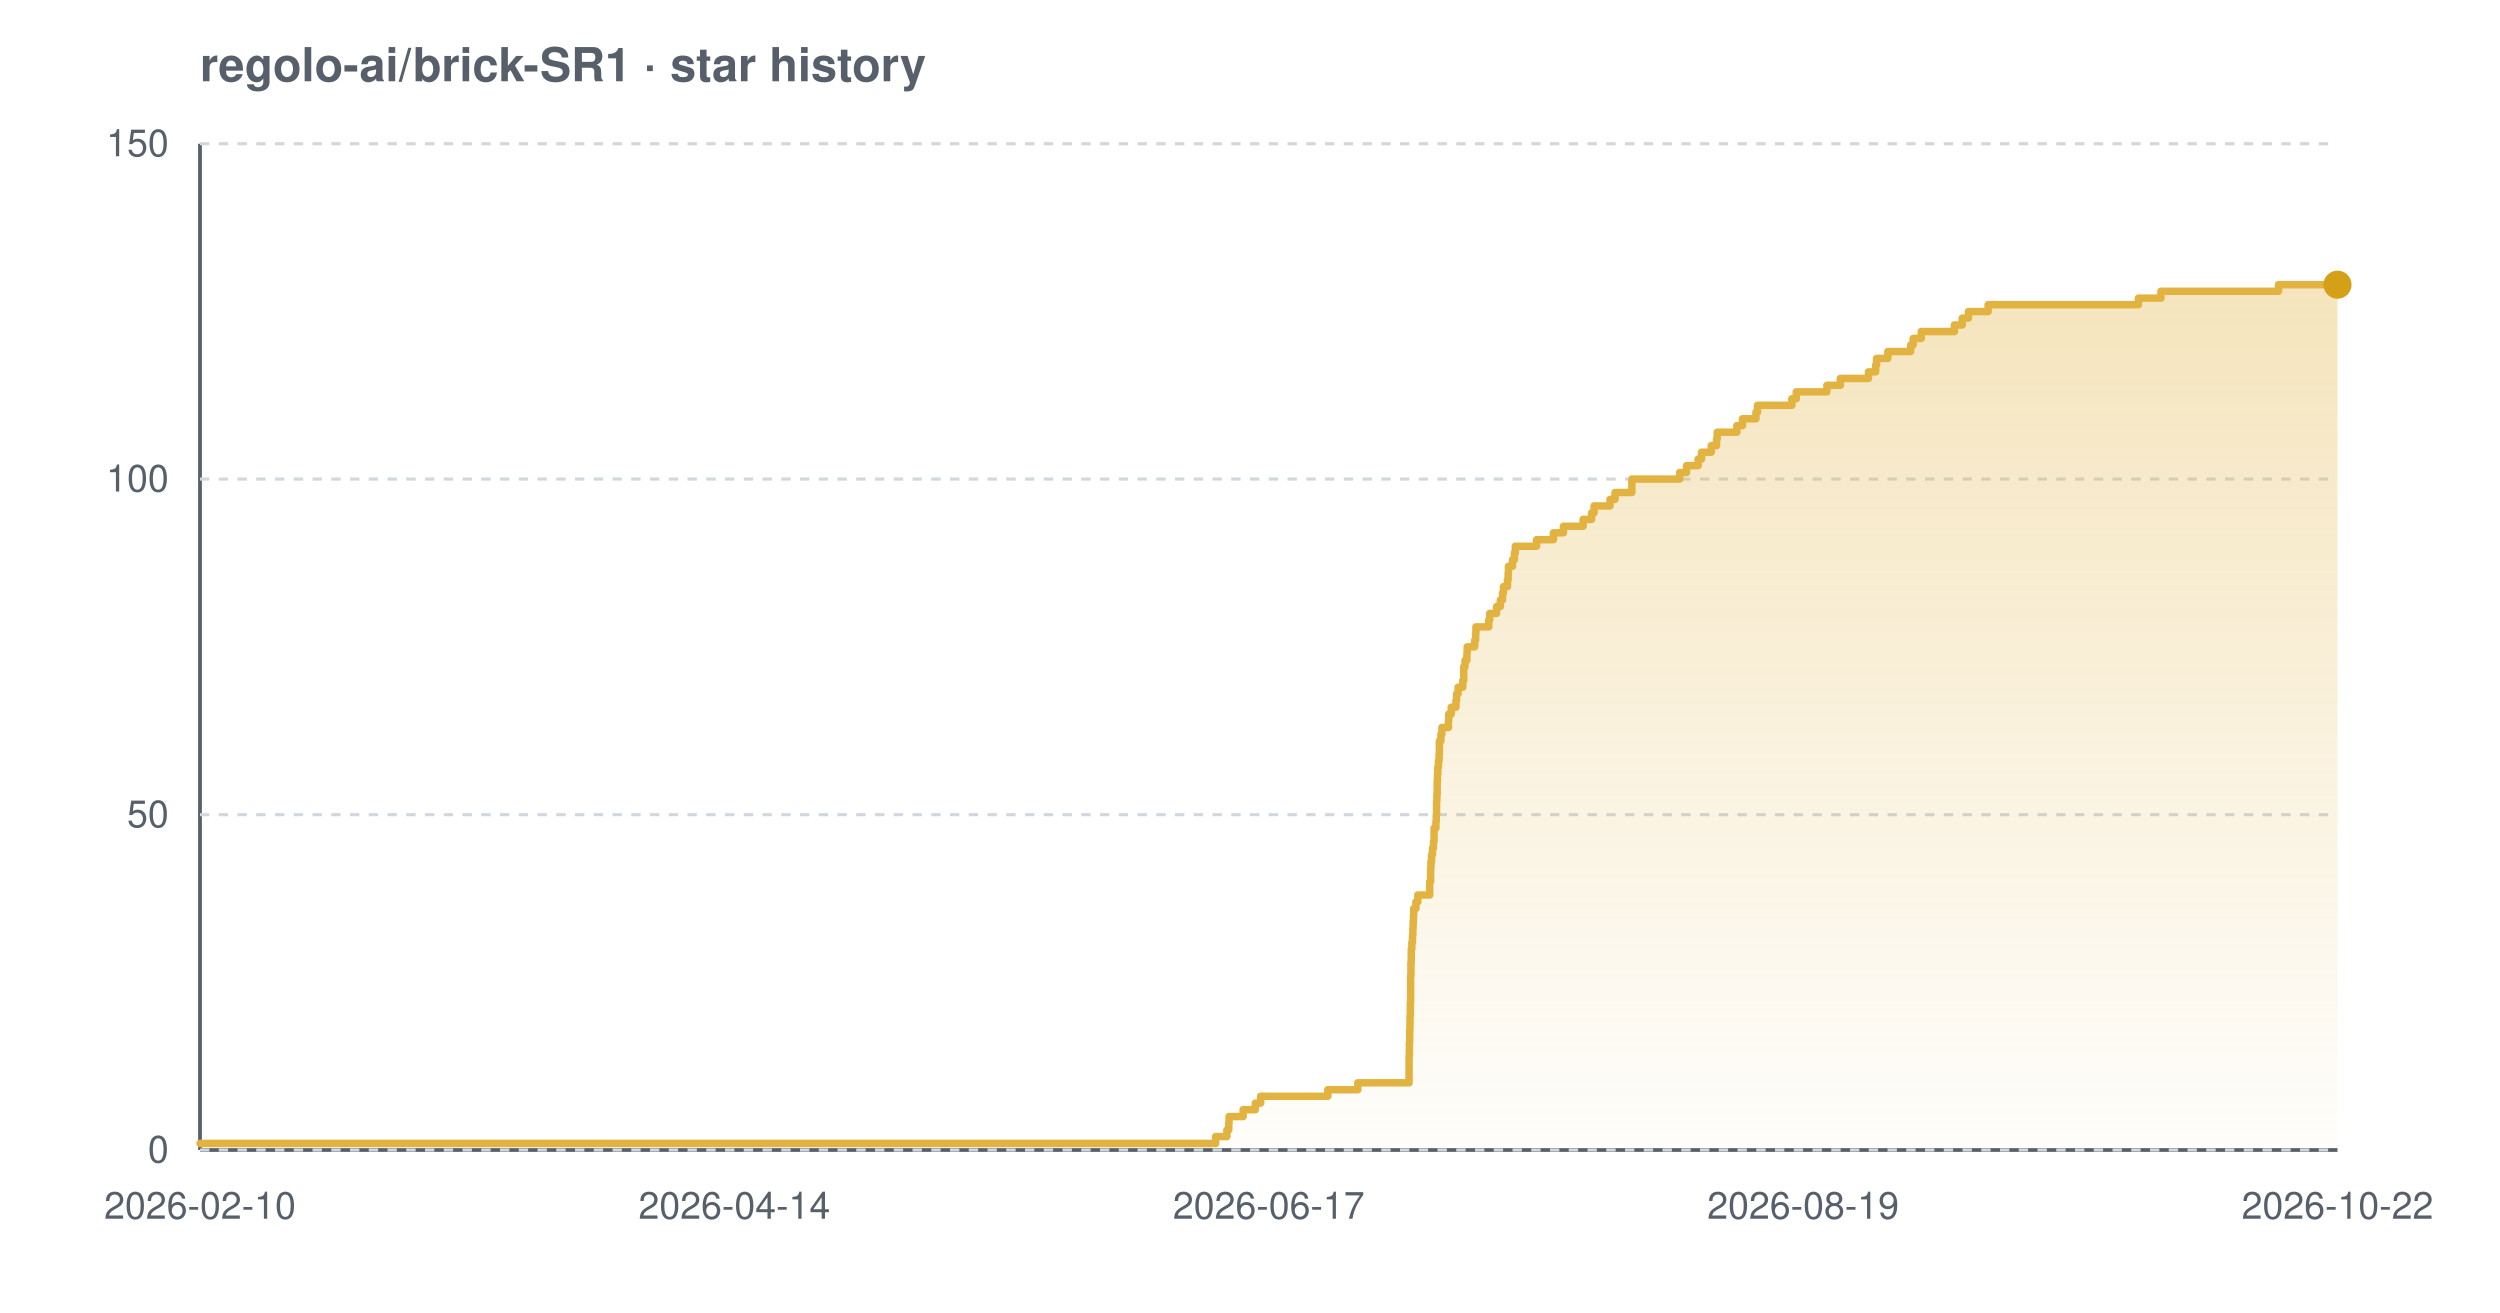
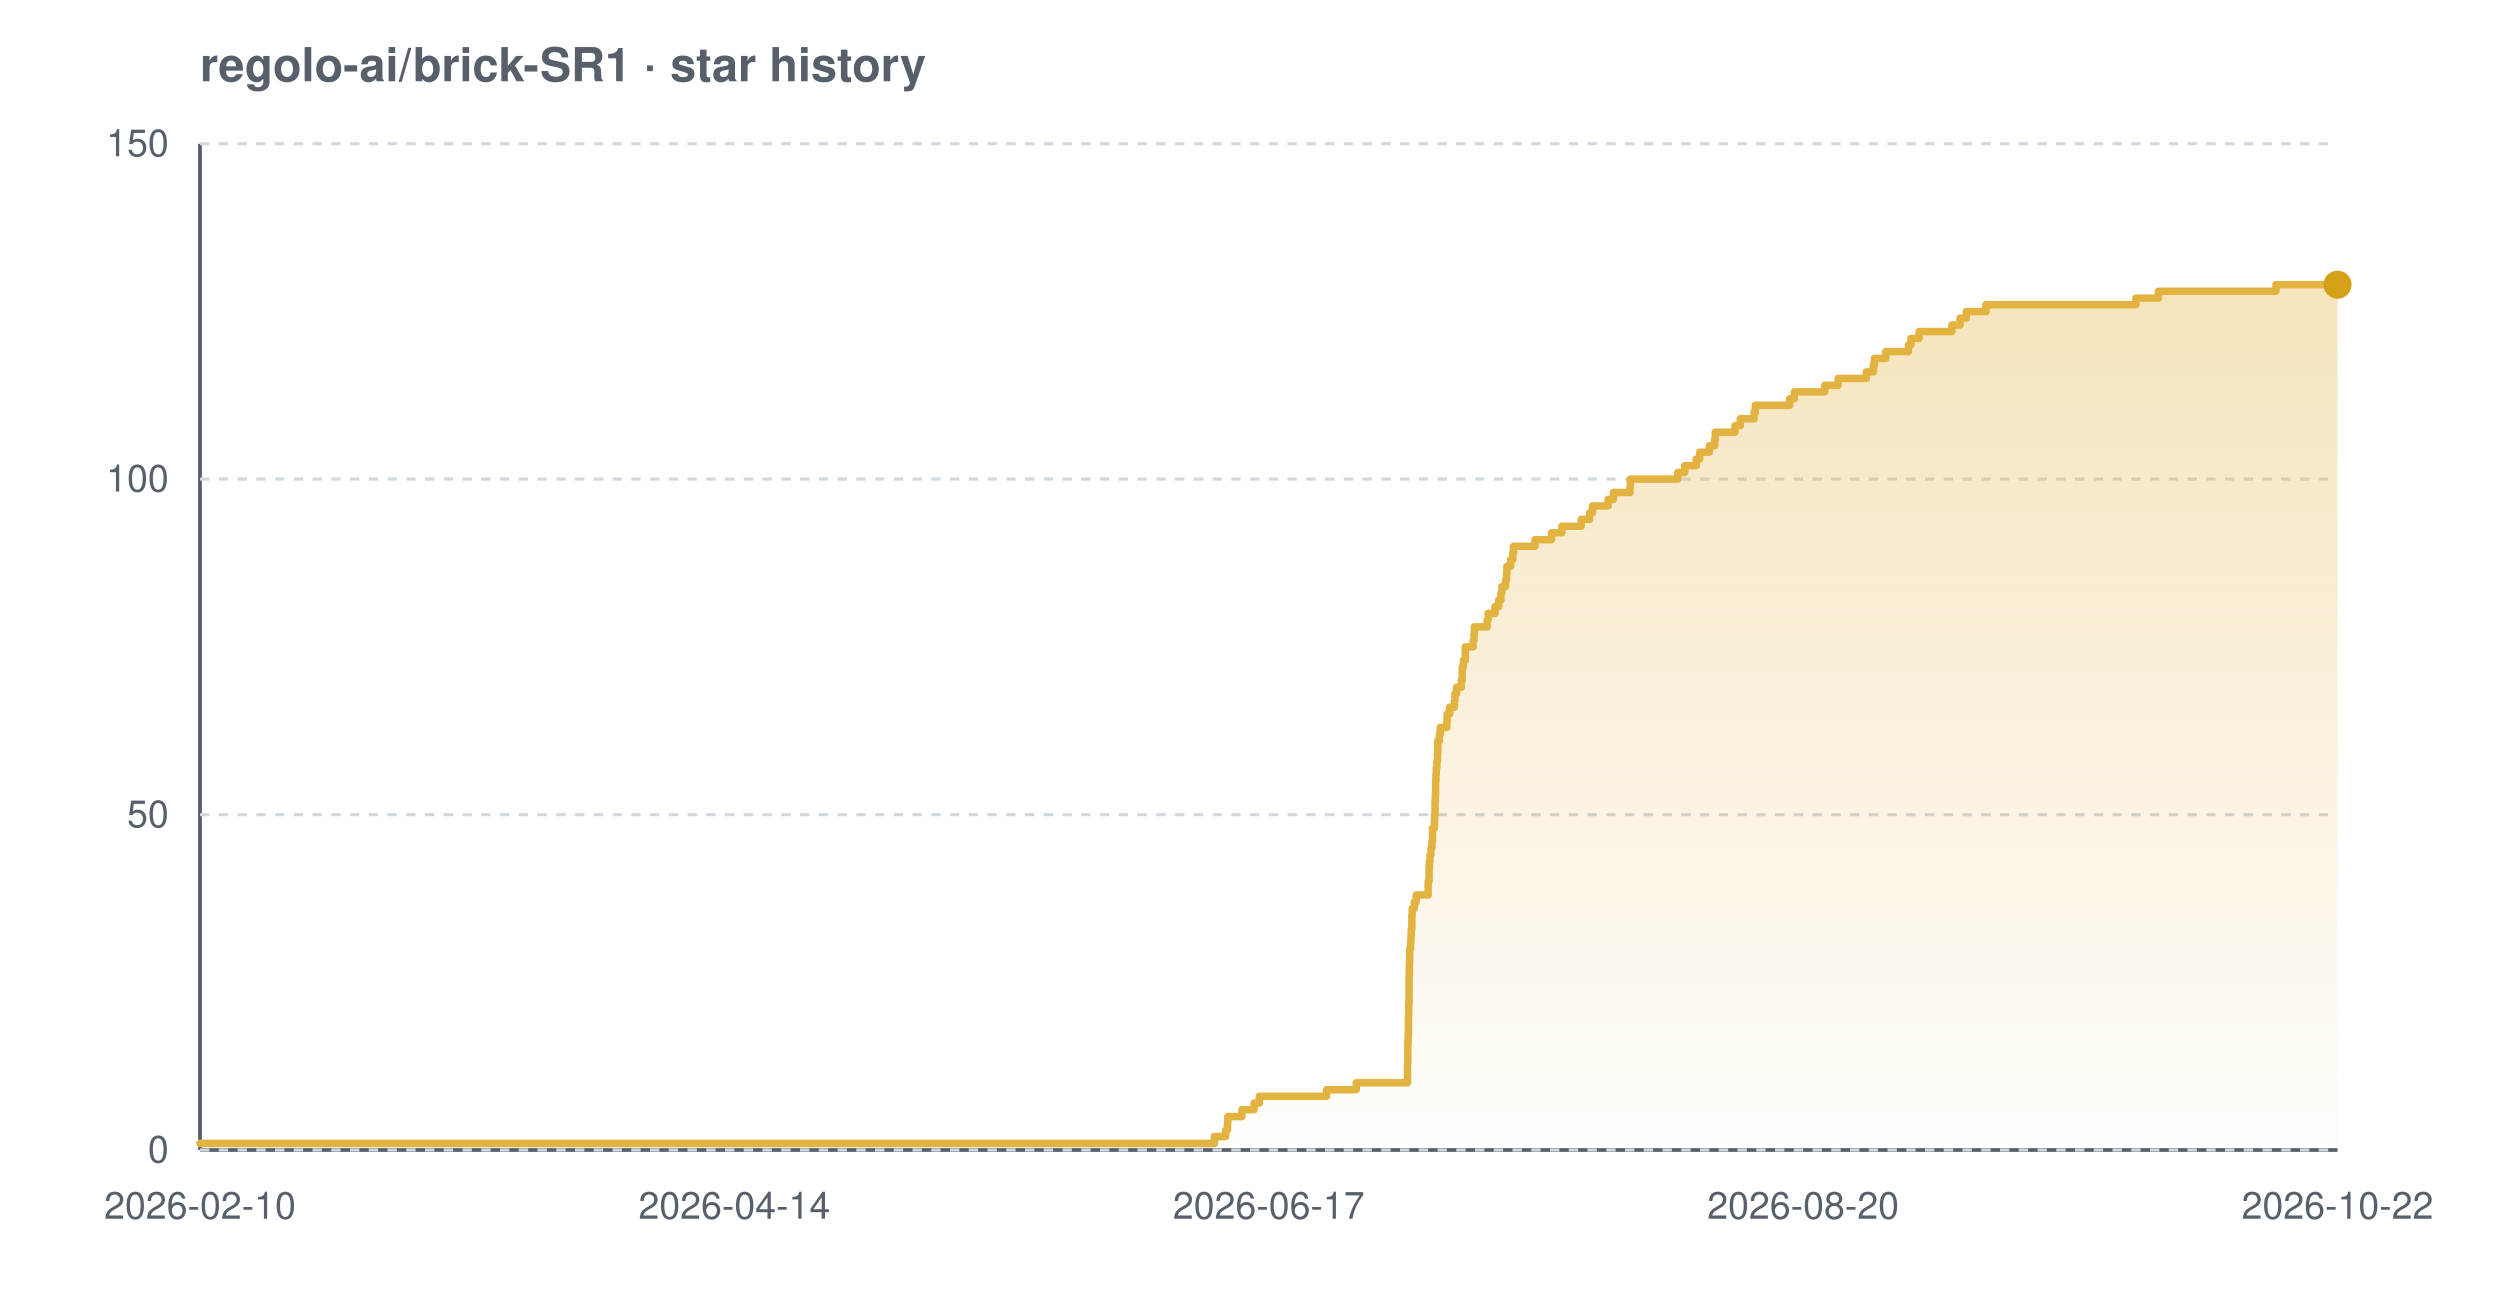
<svg xmlns="http://www.w3.org/2000/svg" width="800" height="420" viewBox="0 0 800 420" font-family="-apple-system,BlinkMacSystemFont,'Segoe UI',Helvetica,Arial,sans-serif" role="img" aria-label="Star history chart for regolo-ai/brick-SR1">
  <defs>
    <linearGradient id="grad-light" x1="0" y1="0" x2="0" y2="1">
      <stop offset="0%" stop-color="#e3b341" stop-opacity="0.35" />
      <stop offset="100%" stop-color="#e3b341" stop-opacity="0.02" />
    </linearGradient>
  </defs>
  <text x="64" y="26" font-size="15" font-weight="600" fill="#57606a">regolo-ai/brick-SR1 · star history</text>
  <line x1="64" y1="368" x2="748" y2="368" stroke="#57606a" stroke-width="1.2" />
  <line x1="64" y1="46" x2="64" y2="368" stroke="#57606a" stroke-width="1.2" />
  <line x1="64" y1="368.0" x2="748" y2="368.0" stroke="#d0d7de" stroke-width="1" stroke-dasharray="3 3" />
  <line x1="64" y1="260.7" x2="748" y2="260.7" stroke="#d0d7de" stroke-width="1" stroke-dasharray="3 3" />
  <line x1="64" y1="153.3" x2="748" y2="153.3" stroke="#d0d7de" stroke-width="1" stroke-dasharray="3 3" />
  <line x1="64" y1="46.0" x2="748" y2="46.0" stroke="#d0d7de" stroke-width="1" stroke-dasharray="3 3" />
-   <path d="M 64.0 365.9 L 389.0 365.9 L 389.0 363.7 L 392.6 363.7 L 392.6 361.6 L 393.2 361.6 L 393.2 359.4 L 393.3 359.4 L 393.3 357.3 L 397.8 357.3 L 397.8 355.1 L 401.7 355.1 L 401.7 353.0 L 403.4 353.0 L 403.4 350.8 L 424.9 350.8 L 424.9 348.7 L 434.5 348.7 L 434.5 346.5 L 450.9 346.5 L 450.9 344.4 L 450.9 344.4 L 450.9 342.2 L 450.9 342.2 L 450.9 340.1 L 450.9 340.1 L 450.9 337.9 L 451.0 337.9 L 451.0 335.8 L 451.0 335.8 L 451.0 333.7 L 451.1 333.7 L 451.1 331.5 L 451.1 331.5 L 451.1 329.4 L 451.2 329.4 L 451.2 327.2 L 451.2 327.2 L 451.2 325.1 L 451.3 325.1 L 451.3 322.9 L 451.3 322.9 L 451.3 320.8 L 451.4 320.8 L 451.4 318.6 L 451.4 318.6 L 451.4 316.5 L 451.4 316.5 L 451.4 314.3 L 451.4 314.3 L 451.4 312.2 L 451.5 312.2 L 451.5 310.0 L 451.5 310.0 L 451.5 307.9 L 451.6 307.9 L 451.6 305.7 L 451.6 305.7 L 451.6 303.6 L 451.8 303.6 L 451.8 301.5 L 452.0 301.5 L 452.0 299.3 L 452.1 299.3 L 452.1 297.2 L 452.2 297.2 L 452.2 295.0 L 452.3 295.0 L 452.3 292.9 L 452.4 292.9 L 452.4 290.7 L 453.1 290.7 L 453.1 288.6 L 453.7 288.6 L 453.7 286.4 L 457.5 286.4 L 457.5 284.3 L 457.5 284.3 L 457.5 282.1 L 457.8 282.1 L 457.8 280.0 L 457.8 280.0 L 457.8 277.8 L 457.9 277.8 L 457.9 275.7 L 458.1 275.7 L 458.1 273.5 L 458.4 273.5 L 458.4 271.4 L 458.7 271.4 L 458.7 269.3 L 458.9 269.3 L 458.9 267.1 L 458.9 267.1 L 458.9 265.0 L 459.5 265.0 L 459.5 262.8 L 459.6 262.8 L 459.6 260.7 L 459.7 260.7 L 459.7 258.5 L 459.7 258.5 L 459.7 256.4 L 459.8 256.4 L 459.8 254.2 L 459.9 254.2 L 459.9 252.1 L 459.9 252.1 L 459.9 249.9 L 460.0 249.9 L 460.0 247.8 L 460.1 247.8 L 460.1 245.6 L 460.3 245.6 L 460.3 243.5 L 460.5 243.5 L 460.5 241.3 L 460.6 241.3 L 460.6 239.2 L 460.6 239.2 L 460.6 237.1 L 461.1 237.1 L 461.1 234.9 L 461.4 234.9 L 461.4 232.8 L 463.5 232.8 L 463.5 230.6 L 463.6 230.6 L 463.6 228.5 L 464.4 228.5 L 464.4 226.3 L 465.9 226.3 L 465.9 224.2 L 466.1 224.2 L 466.1 222.0 L 466.6 222.0 L 466.6 219.9 L 468.1 219.9 L 468.1 217.7 L 468.4 217.7 L 468.4 215.6 L 468.4 215.6 L 468.4 213.4 L 468.8 213.4 L 468.8 211.3 L 469.4 211.3 L 469.4 209.1 L 469.5 209.1 L 469.5 207.0 L 471.9 207.0 L 471.9 204.9 L 472.2 204.9 L 472.2 202.7 L 472.3 202.7 L 472.3 200.6 L 476.4 200.6 L 476.4 198.4 L 476.7 198.4 L 476.7 196.3 L 478.9 196.3 L 478.9 194.1 L 480.1 194.1 L 480.1 192.0 L 480.8 192.0 L 480.8 189.8 L 481.1 189.8 L 481.1 187.7 L 482.4 187.7 L 482.4 185.5 L 482.6 185.5 L 482.6 183.4 L 482.7 183.4 L 482.7 181.2 L 484.0 181.2 L 484.0 179.1 L 484.6 179.1 L 484.6 176.9 L 484.9 176.9 L 484.9 174.8 L 491.7 174.8 L 491.7 172.7 L 497.1 172.7 L 497.1 170.5 L 500.3 170.5 L 500.3 168.4 L 506.6 168.4 L 506.6 166.2 L 509.3 166.2 L 509.3 164.1 L 510.1 164.1 L 510.1 161.9 L 515.2 161.9 L 515.2 159.8 L 516.8 159.8 L 516.8 157.6 L 522.2 157.6 L 522.2 155.5 L 522.2 155.5 L 522.2 153.3 L 537.5 153.3 L 537.5 151.2 L 539.7 151.2 L 539.7 149.0 L 543.4 149.0 L 543.4 146.9 L 544.5 146.9 L 544.5 144.7 L 547.6 144.7 L 547.6 142.6 L 549.3 142.6 L 549.3 140.5 L 549.5 140.5 L 549.5 138.3 L 555.8 138.3 L 555.8 136.2 L 557.6 136.2 L 557.6 134.0 L 561.9 134.0 L 561.9 131.9 L 562.4 131.9 L 562.4 129.7 L 573.4 129.7 L 573.4 127.6 L 574.8 127.6 L 574.8 125.4 L 584.6 125.4 L 584.6 123.3 L 588.9 123.3 L 588.9 121.1 L 597.9 121.1 L 597.9 119.0 L 600.2 119.0 L 600.2 116.8 L 600.5 116.8 L 600.5 114.7 L 604.1 114.7 L 604.1 112.5 L 611.4 112.5 L 611.4 110.4 L 612.2 110.4 L 612.2 108.3 L 614.8 108.3 L 614.8 106.1 L 625.4 106.1 L 625.4 104.0 L 627.9 104.0 L 627.9 101.8 L 629.9 101.8 L 629.9 99.7 L 636.2 99.7 L 636.2 97.5 L 684.3 97.5 L 684.3 95.4 L 691.5 95.4 L 691.5 93.2 L 729.1 93.2 L 729.1 91.1 L 748.0 91.1 L 748.0 91.1 L 748.0 368.0 L 64.0 368.0 Z" fill="url(#grad-light)" />
-   <path d="M 64.0 365.9 L 389.0 365.9 L 389.0 363.7 L 392.6 363.7 L 392.6 361.6 L 393.2 361.6 L 393.2 359.4 L 393.3 359.4 L 393.3 357.3 L 397.8 357.3 L 397.8 355.1 L 401.7 355.1 L 401.7 353.0 L 403.4 353.0 L 403.4 350.8 L 424.9 350.8 L 424.9 348.7 L 434.5 348.7 L 434.5 346.5 L 450.9 346.5 L 450.9 344.4 L 450.9 344.4 L 450.9 342.2 L 450.9 342.2 L 450.9 340.1 L 450.9 340.1 L 450.9 337.9 L 451.0 337.9 L 451.0 335.8 L 451.0 335.8 L 451.0 333.7 L 451.1 333.7 L 451.1 331.5 L 451.1 331.5 L 451.1 329.4 L 451.2 329.4 L 451.2 327.2 L 451.2 327.2 L 451.2 325.1 L 451.3 325.1 L 451.3 322.9 L 451.3 322.9 L 451.3 320.8 L 451.4 320.8 L 451.4 318.6 L 451.4 318.6 L 451.4 316.5 L 451.4 316.5 L 451.4 314.3 L 451.4 314.3 L 451.4 312.2 L 451.5 312.2 L 451.5 310.0 L 451.5 310.0 L 451.5 307.9 L 451.6 307.9 L 451.6 305.7 L 451.6 305.7 L 451.6 303.6 L 451.8 303.6 L 451.8 301.5 L 452.0 301.5 L 452.0 299.3 L 452.1 299.3 L 452.1 297.2 L 452.2 297.2 L 452.2 295.0 L 452.3 295.0 L 452.3 292.9 L 452.4 292.9 L 452.4 290.7 L 453.1 290.7 L 453.1 288.6 L 453.7 288.6 L 453.7 286.4 L 457.5 286.4 L 457.5 284.3 L 457.5 284.3 L 457.5 282.1 L 457.8 282.1 L 457.8 280.0 L 457.8 280.0 L 457.8 277.8 L 457.9 277.8 L 457.9 275.7 L 458.1 275.7 L 458.1 273.5 L 458.4 273.5 L 458.4 271.4 L 458.7 271.4 L 458.7 269.3 L 458.9 269.3 L 458.9 267.1 L 458.9 267.1 L 458.9 265.0 L 459.5 265.0 L 459.5 262.8 L 459.6 262.8 L 459.6 260.7 L 459.7 260.7 L 459.7 258.5 L 459.7 258.5 L 459.7 256.4 L 459.8 256.4 L 459.8 254.2 L 459.9 254.2 L 459.9 252.1 L 459.9 252.1 L 459.9 249.9 L 460.0 249.9 L 460.0 247.8 L 460.1 247.8 L 460.1 245.6 L 460.3 245.6 L 460.3 243.5 L 460.5 243.5 L 460.5 241.3 L 460.6 241.3 L 460.6 239.2 L 460.6 239.2 L 460.6 237.1 L 461.1 237.1 L 461.1 234.9 L 461.4 234.9 L 461.4 232.8 L 463.5 232.8 L 463.5 230.6 L 463.6 230.6 L 463.6 228.5 L 464.4 228.5 L 464.4 226.3 L 465.9 226.3 L 465.9 224.2 L 466.1 224.2 L 466.1 222.0 L 466.6 222.0 L 466.6 219.9 L 468.1 219.9 L 468.1 217.7 L 468.4 217.7 L 468.4 215.6 L 468.4 215.6 L 468.4 213.4 L 468.8 213.4 L 468.8 211.3 L 469.4 211.3 L 469.4 209.1 L 469.5 209.1 L 469.5 207.0 L 471.9 207.0 L 471.9 204.9 L 472.2 204.9 L 472.2 202.7 L 472.3 202.7 L 472.3 200.6 L 476.4 200.6 L 476.4 198.4 L 476.7 198.4 L 476.7 196.3 L 478.9 196.3 L 478.9 194.1 L 480.1 194.1 L 480.1 192.0 L 480.8 192.0 L 480.8 189.8 L 481.1 189.8 L 481.1 187.7 L 482.4 187.7 L 482.4 185.5 L 482.6 185.5 L 482.6 183.4 L 482.7 183.4 L 482.7 181.2 L 484.0 181.2 L 484.0 179.1 L 484.6 179.1 L 484.6 176.9 L 484.9 176.9 L 484.9 174.8 L 491.7 174.8 L 491.7 172.7 L 497.1 172.7 L 497.1 170.5 L 500.3 170.5 L 500.3 168.4 L 506.6 168.4 L 506.6 166.2 L 509.3 166.2 L 509.3 164.1 L 510.1 164.1 L 510.1 161.9 L 515.2 161.9 L 515.2 159.8 L 516.8 159.8 L 516.8 157.6 L 522.2 157.6 L 522.2 155.5 L 522.2 155.5 L 522.2 153.3 L 537.5 153.3 L 537.5 151.2 L 539.7 151.2 L 539.7 149.0 L 543.4 149.0 L 543.4 146.9 L 544.5 146.9 L 544.5 144.7 L 547.6 144.7 L 547.6 142.6 L 549.3 142.6 L 549.3 140.5 L 549.5 140.5 L 549.5 138.3 L 555.8 138.3 L 555.8 136.2 L 557.6 136.2 L 557.6 134.0 L 561.9 134.0 L 561.9 131.9 L 562.4 131.9 L 562.4 129.7 L 573.4 129.7 L 573.4 127.6 L 574.8 127.6 L 574.8 125.4 L 584.6 125.4 L 584.6 123.3 L 588.9 123.3 L 588.9 121.1 L 597.9 121.1 L 597.9 119.0 L 600.2 119.0 L 600.2 116.8 L 600.5 116.8 L 600.5 114.7 L 604.1 114.7 L 604.1 112.5 L 611.4 112.5 L 611.4 110.4 L 612.2 110.4 L 612.2 108.3 L 614.8 108.3 L 614.8 106.1 L 625.4 106.1 L 625.4 104.0 L 627.9 104.0 L 627.9 101.8 L 629.9 101.8 L 629.9 99.7 L 636.2 99.7 L 636.2 97.5 L 684.3 97.5 L 684.3 95.4 L 691.5 95.4 L 691.5 93.2 L 729.1 93.2 L 729.1 91.1 L 748.0 91.1 L 748.0 91.1" fill="none" stroke="#e3b341" stroke-width="2.4" stroke-linejoin="round" stroke-linecap="round" />
+   <path d="M 64.0 365.9 L 388.6 365.9 L 388.6 363.7 L 392.2 363.7 L 392.2 361.6 L 392.8 361.6 L 392.8 359.4 L 392.9 359.4 L 392.9 357.3 L 397.4 357.3 L 397.4 355.1 L 401.3 355.1 L 401.3 353.0 L 403.0 353.0 L 403.0 350.8 L 424.5 350.8 L 424.5 348.7 L 434.0 348.7 L 434.0 346.5 L 450.4 346.5 L 450.4 344.4 L 450.4 344.4 L 450.4 342.2 L 450.4 342.2 L 450.4 340.1 L 450.5 340.1 L 450.5 337.9 L 450.5 337.9 L 450.5 335.8 L 450.5 335.8 L 450.5 333.7 L 450.6 333.7 L 450.6 331.5 L 450.7 331.5 L 450.7 329.4 L 450.7 329.4 L 450.7 327.2 L 450.7 327.2 L 450.7 325.1 L 450.8 325.1 L 450.8 322.9 L 450.8 322.9 L 450.8 320.8 L 450.9 320.8 L 450.9 318.6 L 450.9 318.6 L 450.9 316.5 L 450.9 316.5 L 450.9 314.3 L 450.9 314.3 L 450.9 312.2 L 451.0 312.2 L 451.0 310.0 L 451.0 310.0 L 451.0 307.9 L 451.1 307.9 L 451.1 305.7 L 451.1 305.7 L 451.1 303.6 L 451.4 303.6 L 451.4 301.5 L 451.5 301.5 L 451.5 299.3 L 451.6 299.3 L 451.6 297.2 L 451.8 297.2 L 451.8 295.0 L 451.8 295.0 L 451.8 292.9 L 451.9 292.9 L 451.9 290.7 L 452.6 290.7 L 452.6 288.6 L 453.2 288.6 L 453.2 286.4 L 457.0 286.4 L 457.0 284.3 L 457.0 284.3 L 457.0 282.1 L 457.3 282.1 L 457.3 280.0 L 457.3 280.0 L 457.3 277.8 L 457.4 277.8 L 457.4 275.7 L 457.6 275.7 L 457.6 273.5 L 457.9 273.5 L 457.9 271.4 L 458.2 271.4 L 458.2 269.3 L 458.4 269.3 L 458.4 267.1 L 458.4 267.1 L 458.4 265.0 L 459.0 265.0 L 459.0 262.8 L 459.1 262.8 L 459.1 260.7 L 459.2 260.7 L 459.2 258.5 L 459.2 258.5 L 459.2 256.4 L 459.3 256.4 L 459.3 254.2 L 459.4 254.2 L 459.4 252.1 L 459.4 252.1 L 459.4 249.9 L 459.5 249.9 L 459.5 247.8 L 459.6 247.8 L 459.6 245.6 L 459.8 245.6 L 459.8 243.5 L 460.0 243.5 L 460.0 241.3 L 460.1 241.3 L 460.1 239.2 L 460.1 239.2 L 460.1 237.1 L 460.6 237.1 L 460.6 234.9 L 460.9 234.9 L 460.9 232.8 L 463.0 232.8 L 463.0 230.6 L 463.1 230.6 L 463.1 228.5 L 463.9 228.5 L 463.9 226.3 L 465.4 226.3 L 465.4 224.2 L 465.6 224.2 L 465.6 222.0 L 466.1 222.0 L 466.1 219.9 L 467.6 219.9 L 467.6 217.7 L 467.9 217.7 L 467.9 215.6 L 467.9 215.6 L 467.9 213.4 L 468.3 213.4 L 468.3 211.3 L 468.9 211.3 L 468.9 209.1 L 468.9 209.1 L 468.9 207.0 L 471.4 207.0 L 471.4 204.9 L 471.7 204.9 L 471.7 202.7 L 471.8 202.7 L 471.8 200.6 L 475.9 200.6 L 475.9 198.4 L 476.2 198.4 L 476.2 196.3 L 478.4 196.3 L 478.4 194.1 L 479.6 194.1 L 479.6 192.0 L 480.3 192.0 L 480.3 189.8 L 480.6 189.8 L 480.6 187.7 L 481.8 187.7 L 481.8 185.5 L 482.1 185.5 L 482.1 183.4 L 482.2 183.4 L 482.2 181.2 L 483.4 181.2 L 483.4 179.1 L 484.1 179.1 L 484.1 176.9 L 484.3 176.9 L 484.3 174.8 L 491.2 174.8 L 491.2 172.7 L 496.5 172.7 L 496.5 170.5 L 499.8 170.5 L 499.8 168.4 L 506.0 168.4 L 506.0 166.2 L 508.7 166.2 L 508.7 164.1 L 509.6 164.1 L 509.6 161.9 L 514.6 161.9 L 514.6 159.8 L 516.3 159.8 L 516.3 157.6 L 521.6 157.6 L 521.6 155.5 L 521.7 155.5 L 521.7 153.3 L 536.9 153.3 L 536.9 151.2 L 539.1 151.2 L 539.1 149.0 L 542.8 149.0 L 542.8 146.9 L 543.9 146.9 L 543.9 144.7 L 547.0 144.7 L 547.0 142.6 L 548.7 142.6 L 548.7 140.5 L 548.9 140.5 L 548.9 138.3 L 555.2 138.3 L 555.2 136.2 L 556.9 136.2 L 556.9 134.0 L 561.3 134.0 L 561.3 131.9 L 561.7 131.9 L 561.7 129.7 L 572.7 129.7 L 572.7 127.6 L 574.2 127.6 L 574.2 125.4 L 583.9 125.4 L 583.9 123.3 L 588.2 123.3 L 588.2 121.1 L 597.2 121.1 L 597.2 119.0 L 599.5 119.0 L 599.5 116.8 L 599.8 116.8 L 599.8 114.7 L 603.4 114.7 L 603.4 112.5 L 610.7 112.5 L 610.7 110.4 L 611.5 110.4 L 611.5 108.3 L 614.1 108.3 L 614.1 106.1 L 624.6 106.1 L 624.6 104.0 L 627.2 104.0 L 627.2 101.8 L 629.2 101.8 L 629.2 99.7 L 635.5 99.7 L 635.5 97.5 L 683.5 97.5 L 683.5 95.4 L 690.7 95.4 L 690.7 93.2 L 728.3 93.2 L 728.3 91.1 L 748.0 91.1 L 748.0 91.1 L 748.0 368.0 L 64.0 368.0 Z" fill="url(#grad-light)" />
+   <path d="M 64.0 365.9 L 388.6 365.9 L 388.6 363.7 L 392.2 363.7 L 392.2 361.6 L 392.8 361.6 L 392.8 359.4 L 392.9 359.4 L 392.9 357.3 L 397.4 357.3 L 397.4 355.1 L 401.3 355.1 L 401.3 353.0 L 403.0 353.0 L 403.0 350.8 L 424.5 350.8 L 424.5 348.7 L 434.0 348.7 L 434.0 346.5 L 450.4 346.5 L 450.4 344.4 L 450.4 344.4 L 450.4 342.2 L 450.4 342.2 L 450.4 340.1 L 450.5 340.1 L 450.5 337.9 L 450.5 337.9 L 450.5 335.8 L 450.5 335.8 L 450.5 333.7 L 450.6 333.7 L 450.6 331.5 L 450.7 331.5 L 450.7 329.4 L 450.7 329.4 L 450.7 327.2 L 450.7 327.2 L 450.7 325.1 L 450.8 325.1 L 450.8 322.9 L 450.8 322.9 L 450.8 320.8 L 450.9 320.8 L 450.9 318.6 L 450.9 318.6 L 450.9 316.5 L 450.9 316.5 L 450.9 314.3 L 450.9 314.3 L 450.9 312.2 L 451.0 312.2 L 451.0 310.0 L 451.0 310.0 L 451.0 307.9 L 451.1 307.9 L 451.1 305.7 L 451.1 305.7 L 451.1 303.6 L 451.4 303.6 L 451.4 301.5 L 451.5 301.5 L 451.5 299.3 L 451.6 299.3 L 451.6 297.2 L 451.8 297.2 L 451.8 295.0 L 451.8 295.0 L 451.8 292.9 L 451.9 292.9 L 451.9 290.7 L 452.6 290.7 L 452.6 288.6 L 453.2 288.6 L 453.2 286.4 L 457.0 286.4 L 457.0 284.3 L 457.0 284.3 L 457.0 282.1 L 457.3 282.1 L 457.3 280.0 L 457.3 280.0 L 457.3 277.8 L 457.4 277.8 L 457.4 275.7 L 457.6 275.7 L 457.6 273.5 L 457.9 273.5 L 457.9 271.4 L 458.2 271.4 L 458.2 269.3 L 458.4 269.3 L 458.4 267.1 L 458.4 267.1 L 458.4 265.0 L 459.0 265.0 L 459.0 262.8 L 459.1 262.8 L 459.1 260.7 L 459.2 260.7 L 459.2 258.5 L 459.2 258.5 L 459.2 256.4 L 459.3 256.4 L 459.3 254.2 L 459.4 254.2 L 459.4 252.1 L 459.4 252.1 L 459.4 249.9 L 459.5 249.9 L 459.5 247.8 L 459.6 247.8 L 459.6 245.6 L 459.8 245.6 L 459.8 243.5 L 460.0 243.5 L 460.0 241.3 L 460.1 241.3 L 460.1 239.2 L 460.1 239.2 L 460.1 237.1 L 460.6 237.1 L 460.6 234.9 L 460.9 234.9 L 460.9 232.8 L 463.0 232.8 L 463.0 230.6 L 463.1 230.6 L 463.1 228.5 L 463.9 228.5 L 463.9 226.3 L 465.4 226.3 L 465.4 224.2 L 465.6 224.2 L 465.6 222.0 L 466.1 222.0 L 466.1 219.9 L 467.6 219.9 L 467.6 217.7 L 467.9 217.7 L 467.9 215.6 L 467.9 215.6 L 467.9 213.4 L 468.3 213.4 L 468.3 211.3 L 468.9 211.3 L 468.9 209.1 L 468.9 209.1 L 468.9 207.0 L 471.4 207.0 L 471.4 204.9 L 471.7 204.9 L 471.7 202.7 L 471.8 202.7 L 471.8 200.6 L 475.9 200.6 L 475.9 198.4 L 476.2 198.4 L 476.2 196.3 L 478.4 196.3 L 478.4 194.1 L 479.6 194.1 L 479.6 192.0 L 480.3 192.0 L 480.3 189.8 L 480.6 189.8 L 480.6 187.7 L 481.8 187.7 L 481.8 185.5 L 482.1 185.5 L 482.1 183.4 L 482.2 183.4 L 482.2 181.2 L 483.4 181.2 L 483.4 179.1 L 484.1 179.1 L 484.1 176.9 L 484.3 176.9 L 484.3 174.8 L 491.2 174.8 L 491.2 172.7 L 496.5 172.7 L 496.5 170.5 L 499.8 170.5 L 499.8 168.4 L 506.0 168.4 L 506.0 166.2 L 508.7 166.2 L 508.7 164.1 L 509.6 164.1 L 509.6 161.9 L 514.6 161.9 L 514.6 159.8 L 516.3 159.8 L 516.3 157.6 L 521.6 157.6 L 521.6 155.5 L 521.7 155.5 L 521.7 153.3 L 536.9 153.3 L 536.9 151.2 L 539.1 151.2 L 539.1 149.0 L 542.8 149.0 L 542.8 146.9 L 543.9 146.9 L 543.9 144.7 L 547.0 144.7 L 547.0 142.6 L 548.7 142.6 L 548.7 140.5 L 548.9 140.5 L 548.9 138.3 L 555.2 138.3 L 555.2 136.2 L 556.9 136.2 L 556.9 134.0 L 561.3 134.0 L 561.3 131.9 L 561.7 131.9 L 561.7 129.7 L 572.7 129.7 L 572.7 127.6 L 574.2 127.6 L 574.2 125.4 L 583.9 125.4 L 583.9 123.3 L 588.2 123.3 L 588.2 121.1 L 597.2 121.1 L 597.2 119.0 L 599.5 119.0 L 599.5 116.8 L 599.8 116.8 L 599.8 114.7 L 603.4 114.7 L 603.4 112.5 L 610.7 112.5 L 610.7 110.4 L 611.5 110.4 L 611.5 108.3 L 614.1 108.3 L 614.1 106.1 L 624.6 106.1 L 624.6 104.0 L 627.2 104.0 L 627.2 101.8 L 629.2 101.8 L 629.2 99.7 L 635.5 99.7 L 635.5 97.5 L 683.5 97.5 L 683.5 95.4 L 690.7 95.4 L 690.7 93.2 L 728.3 93.2 L 728.3 91.1 L 748.0 91.1 L 748.0 91.1" fill="none" stroke="#e3b341" stroke-width="2.4" stroke-linejoin="round" stroke-linecap="round" />
  <circle cx="748.0" cy="91.1" r="4.5" fill="#d4a017" />
  <text x="54" y="372.0" text-anchor="end" font-size="12" fill="#57606a">0</text>
  <text x="54" y="264.7" text-anchor="end" font-size="12" fill="#57606a">50</text>
  <text x="54" y="157.3" text-anchor="end" font-size="12" fill="#57606a">100</text>
  <text x="54" y="50.0" text-anchor="end" font-size="12" fill="#57606a">150</text>
  <text x="64.0" y="390" text-anchor="middle" font-size="12" fill="#57606a">2026-02-10</text>
  <text x="235.0" y="390" text-anchor="middle" font-size="12" fill="#57606a">2026-04-14</text>
  <text x="406.0" y="390" text-anchor="middle" font-size="12" fill="#57606a">2026-06-17</text>
-   <text x="577.0" y="390" text-anchor="middle" font-size="12" fill="#57606a">2026-08-19</text>
+   <text x="577.0" y="390" text-anchor="middle" font-size="12" fill="#57606a">2026-08-20</text>
  <text x="748.0" y="390" text-anchor="middle" font-size="12" fill="#57606a">2026-10-22</text>
</svg>
